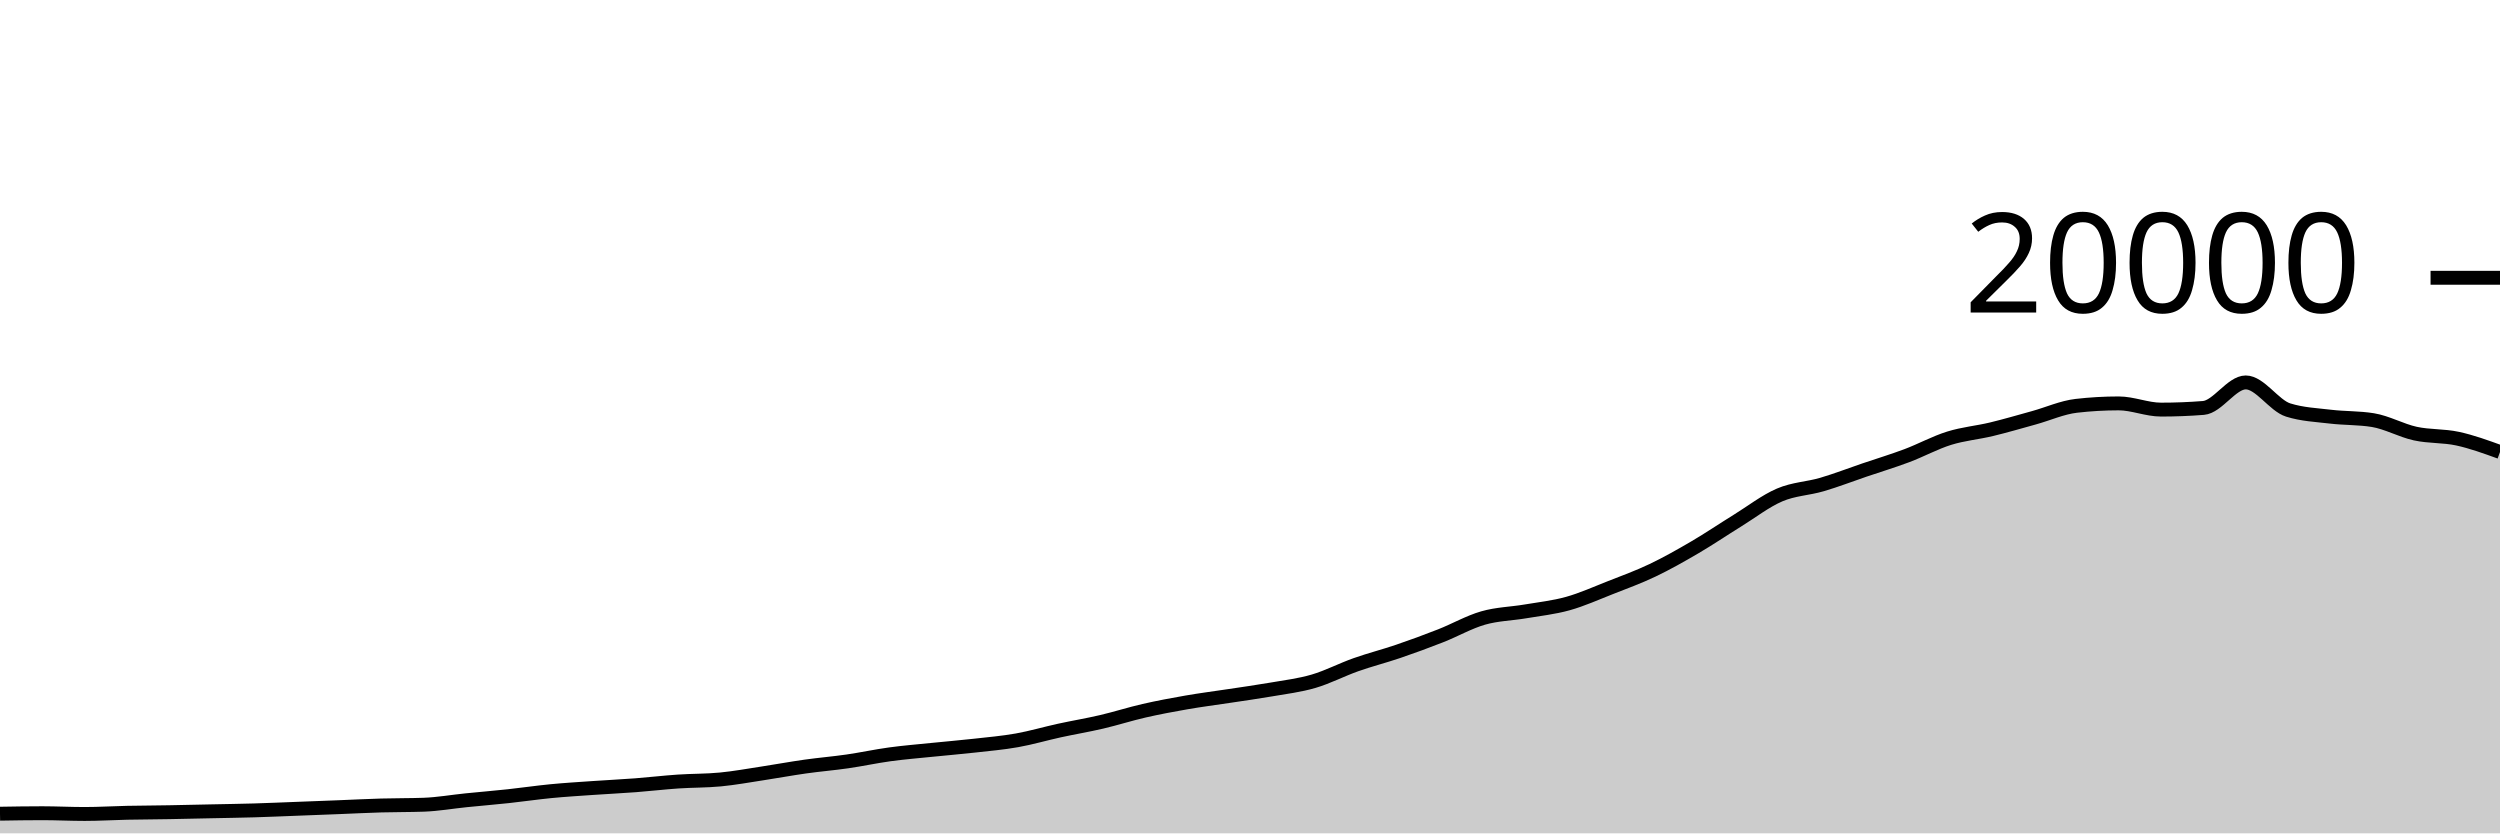
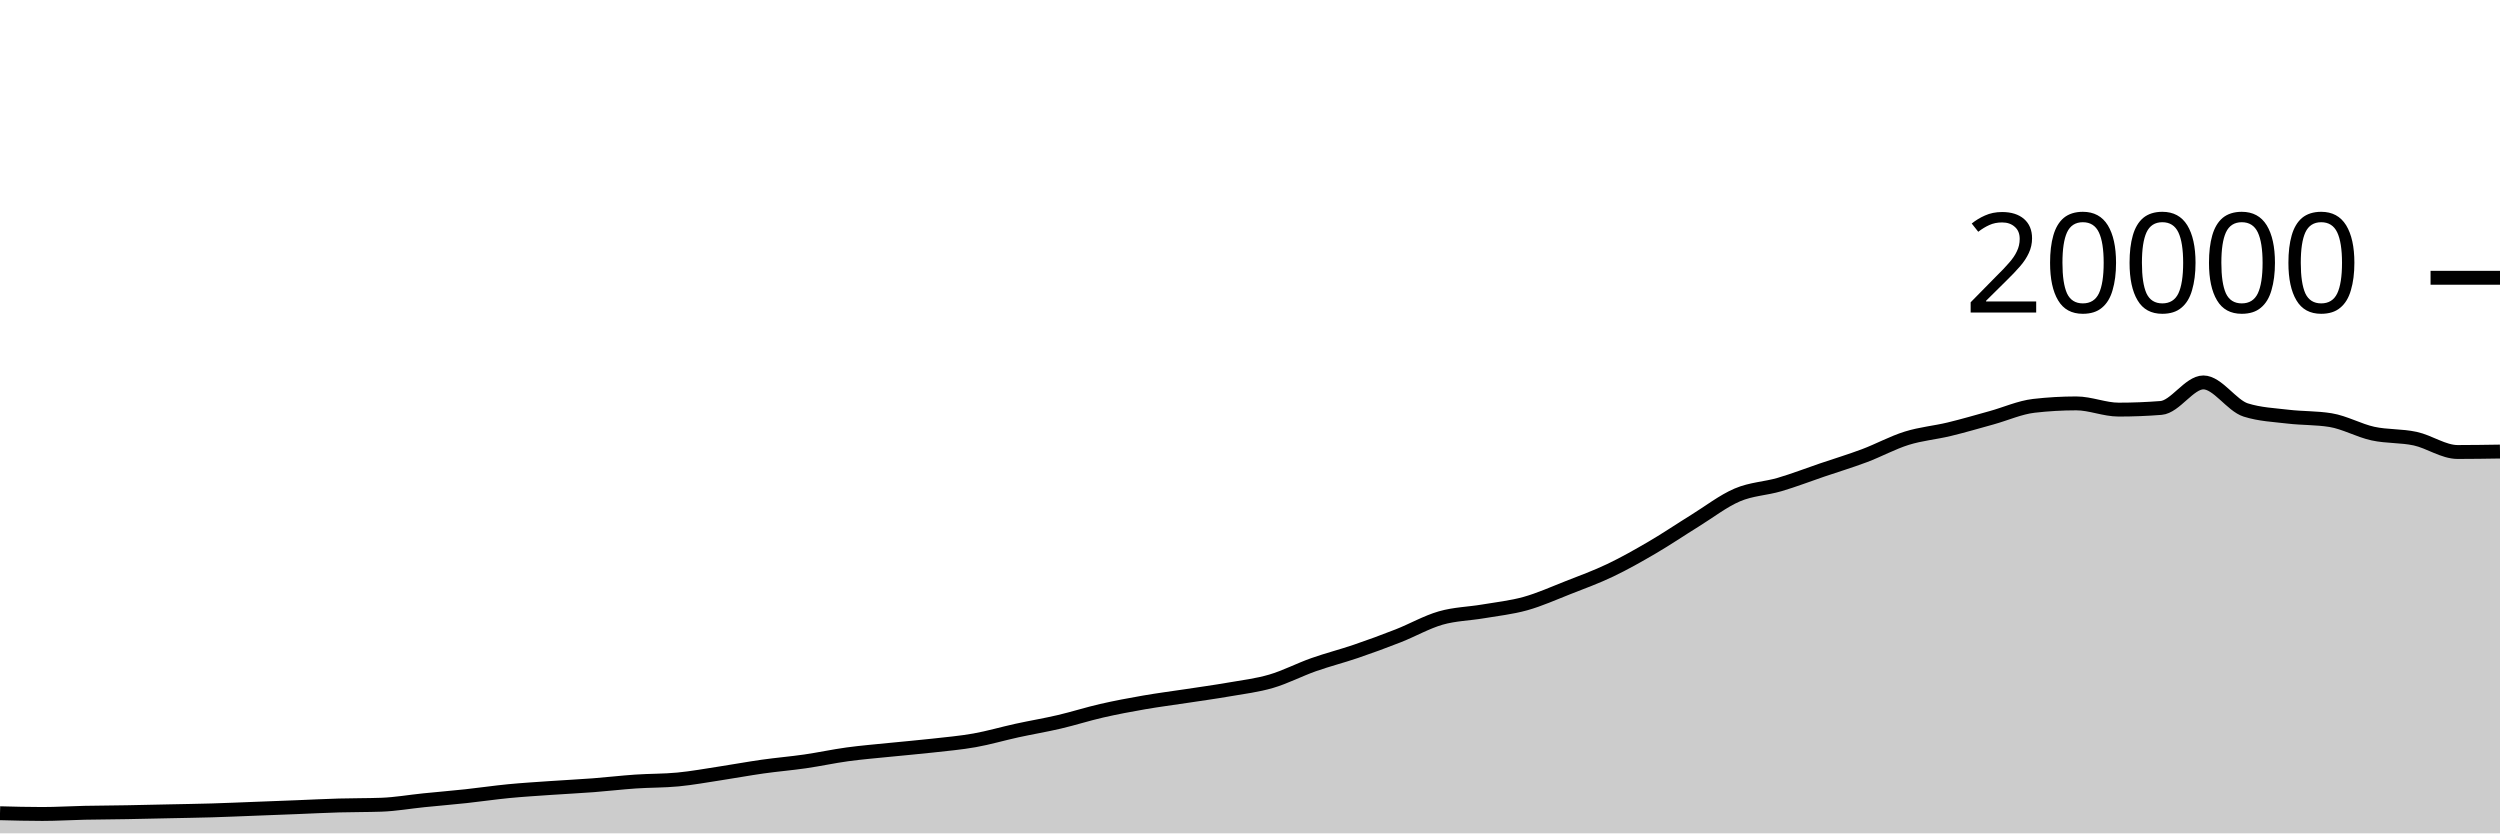
<svg xmlns="http://www.w3.org/2000/svg" viewBox="0 0 180 60">
  <g transform="translate(0,20)">
-     <path class="area" fill="rgba(0, 0, 0, 0.2)" d="M0,38.586C1.017,38.569,2.034,38.552,3.051,38.552C4.068,38.552,5.085,38.606,6.102,38.606C7.119,38.606,8.136,38.541,9.153,38.52C10.169,38.499,11.186,38.496,12.203,38.478C13.22,38.46,14.237,38.436,15.254,38.414C16.271,38.392,17.288,38.378,18.305,38.348C19.322,38.318,20.339,38.273,21.356,38.234C22.373,38.195,23.39,38.156,24.407,38.116C25.424,38.076,26.441,38.023,27.458,37.994C28.475,37.965,29.492,37.976,30.508,37.94C31.525,37.904,32.542,37.723,33.559,37.62C34.576,37.517,35.593,37.433,36.61,37.324C37.627,37.215,38.644,37.062,39.661,36.964C40.678,36.866,41.695,36.805,42.712,36.734C43.729,36.663,44.746,36.615,45.763,36.538C46.78,36.461,47.797,36.339,48.814,36.27C49.831,36.201,50.847,36.22,51.864,36.122C52.881,36.024,53.898,35.837,54.915,35.682C55.932,35.527,56.949,35.338,57.966,35.194C58.983,35.05,60,34.967,61.017,34.82C62.034,34.673,63.051,34.451,64.068,34.312C65.085,34.173,66.102,34.092,67.119,33.988C68.136,33.884,69.153,33.8,70.169,33.686C71.186,33.572,72.203,33.485,73.22,33.304C74.237,33.123,75.254,32.822,76.271,32.6C77.288,32.378,78.305,32.21,79.322,31.972C80.339,31.734,81.356,31.407,82.373,31.174C83.39,30.941,84.407,30.751,85.424,30.574C86.441,30.397,87.458,30.269,88.475,30.114C89.492,29.959,90.508,29.821,91.525,29.644C92.542,29.467,93.559,29.348,94.576,29.05C95.593,28.752,96.61,28.217,97.627,27.858C98.644,27.499,99.661,27.243,100.678,26.896C101.695,26.549,102.712,26.176,103.729,25.776C104.746,25.376,105.763,24.791,106.78,24.498C107.797,24.205,108.814,24.193,109.831,24.02C110.847,23.847,111.864,23.742,112.881,23.458C113.898,23.174,114.915,22.715,115.932,22.316C116.949,21.917,117.966,21.547,118.983,21.062C120,20.577,121.017,20.001,122.034,19.406C123.051,18.811,124.068,18.12,125.085,17.492C126.102,16.864,127.119,16.071,128.136,15.636C129.153,15.201,130.169,15.183,131.186,14.884C132.203,14.585,133.22,14.19,134.237,13.844C135.254,13.498,136.271,13.192,137.288,12.81C138.305,12.428,139.322,11.869,140.339,11.552C141.356,11.235,142.373,11.151,143.39,10.906C144.407,10.661,145.424,10.361,146.441,10.08C147.458,9.799,148.475,9.337,149.492,9.22C150.508,9.103,151.525,9.044,152.542,9.044C153.559,9.044,154.576,9.492,155.593,9.492C156.61,9.492,157.627,9.452,158.644,9.372C159.661,9.292,160.678,7.534,161.695,7.534C162.712,7.534,163.729,9.2,164.746,9.52C165.763,9.84,166.78,9.879,167.797,10C168.814,10.121,169.831,10.083,170.847,10.248C171.864,10.413,172.881,10.995,173.898,11.218C174.915,11.441,175.932,11.363,176.949,11.584C177.966,11.805,178.983,12.175,180,12.544L180,40C178.983,40,177.966,40,176.949,40C175.932,40,174.915,40,173.898,40C172.881,40,171.864,40,170.847,40C169.831,40,168.814,40,167.797,40C166.78,40,165.763,40,164.746,40C163.729,40,162.712,40,161.695,40C160.678,40,159.661,40,158.644,40C157.627,40,156.61,40,155.593,40C154.576,40,153.559,40,152.542,40C151.525,40,150.508,40,149.492,40C148.475,40,147.458,40,146.441,40C145.424,40,144.407,40,143.39,40C142.373,40,141.356,40,140.339,40C139.322,40,138.305,40,137.288,40C136.271,40,135.254,40,134.237,40C133.22,40,132.203,40,131.186,40C130.169,40,129.153,40,128.136,40C127.119,40,126.102,40,125.085,40C124.068,40,123.051,40,122.034,40C121.017,40,120,40,118.983,40C117.966,40,116.949,40,115.932,40C114.915,40,113.898,40,112.881,40C111.864,40,110.847,40,109.831,40C108.814,40,107.797,40,106.78,40C105.763,40,104.746,40,103.729,40C102.712,40,101.695,40,100.678,40C99.661,40,98.644,40,97.627,40C96.61,40,95.593,40,94.576,40C93.559,40,92.542,40,91.525,40C90.508,40,89.492,40,88.475,40C87.458,40,86.441,40,85.424,40C84.407,40,83.39,40,82.373,40C81.356,40,80.339,40,79.322,40C78.305,40,77.288,40,76.271,40C75.254,40,74.237,40,73.22,40C72.203,40,71.186,40,70.169,40C69.153,40,68.136,40,67.119,40C66.102,40,65.085,40,64.068,40C63.051,40,62.034,40,61.017,40C60,40,58.983,40,57.966,40C56.949,40,55.932,40,54.915,40C53.898,40,52.881,40,51.864,40C50.847,40,49.831,40,48.814,40C47.797,40,46.78,40,45.763,40C44.746,40,43.729,40,42.712,40C41.695,40,40.678,40,39.661,40C38.644,40,37.627,40,36.61,40C35.593,40,34.576,40,33.559,40C32.542,40,31.525,40,30.508,40C29.492,40,28.475,40,27.458,40C26.441,40,25.424,40,24.407,40C23.39,40,22.373,40,21.356,40C20.339,40,19.322,40,18.305,40C17.288,40,16.271,40,15.254,40C14.237,40,13.22,40,12.203,40C11.186,40,10.169,40,9.153,40C8.136,40,7.119,40,6.102,40C5.085,40,4.068,40,3.051,40C2.034,40,1.017,40,0,40Z" />
-     <path class="line" stroke="black" fill="none" d="M0,38.586C1.017,38.569,2.034,38.552,3.051,38.552C4.068,38.552,5.085,38.606,6.102,38.606C7.119,38.606,8.136,38.541,9.153,38.52C10.169,38.499,11.186,38.496,12.203,38.478C13.22,38.46,14.237,38.436,15.254,38.414C16.271,38.392,17.288,38.378,18.305,38.348C19.322,38.318,20.339,38.273,21.356,38.234C22.373,38.195,23.39,38.156,24.407,38.116C25.424,38.076,26.441,38.023,27.458,37.994C28.475,37.965,29.492,37.976,30.508,37.94C31.525,37.904,32.542,37.723,33.559,37.62C34.576,37.517,35.593,37.433,36.61,37.324C37.627,37.215,38.644,37.062,39.661,36.964C40.678,36.866,41.695,36.805,42.712,36.734C43.729,36.663,44.746,36.615,45.763,36.538C46.78,36.461,47.797,36.339,48.814,36.27C49.831,36.201,50.847,36.22,51.864,36.122C52.881,36.024,53.898,35.837,54.915,35.682C55.932,35.527,56.949,35.338,57.966,35.194C58.983,35.05,60,34.967,61.017,34.82C62.034,34.673,63.051,34.451,64.068,34.312C65.085,34.173,66.102,34.092,67.119,33.988C68.136,33.884,69.153,33.8,70.169,33.686C71.186,33.572,72.203,33.485,73.22,33.304C74.237,33.123,75.254,32.822,76.271,32.6C77.288,32.378,78.305,32.21,79.322,31.972C80.339,31.734,81.356,31.407,82.373,31.174C83.39,30.941,84.407,30.751,85.424,30.574C86.441,30.397,87.458,30.269,88.475,30.114C89.492,29.959,90.508,29.821,91.525,29.644C92.542,29.467,93.559,29.348,94.576,29.05C95.593,28.752,96.61,28.217,97.627,27.858C98.644,27.499,99.661,27.243,100.678,26.896C101.695,26.549,102.712,26.176,103.729,25.776C104.746,25.376,105.763,24.791,106.78,24.498C107.797,24.205,108.814,24.193,109.831,24.02C110.847,23.847,111.864,23.742,112.881,23.458C113.898,23.174,114.915,22.715,115.932,22.316C116.949,21.917,117.966,21.547,118.983,21.062C120,20.577,121.017,20.001,122.034,19.406C123.051,18.811,124.068,18.12,125.085,17.492C126.102,16.864,127.119,16.071,128.136,15.636C129.153,15.201,130.169,15.183,131.186,14.884C132.203,14.585,133.22,14.19,134.237,13.844C135.254,13.498,136.271,13.192,137.288,12.81C138.305,12.428,139.322,11.869,140.339,11.552C141.356,11.235,142.373,11.151,143.39,10.906C144.407,10.661,145.424,10.361,146.441,10.08C147.458,9.799,148.475,9.337,149.492,9.22C150.508,9.103,151.525,9.044,152.542,9.044C153.559,9.044,154.576,9.492,155.593,9.492C156.61,9.492,157.627,9.452,158.644,9.372C159.661,9.292,160.678,7.534,161.695,7.534C162.712,7.534,163.729,9.2,164.746,9.52C165.763,9.84,166.78,9.879,167.797,10C168.814,10.121,169.831,10.083,170.847,10.248C171.864,10.413,172.881,10.995,173.898,11.218C174.915,11.441,175.932,11.363,176.949,11.584C177.966,11.805,178.983,12.175,180,12.544" />
+     <path class="area" fill="rgba(0, 0, 0, 0.2)" d="M0,38.552C1.017,38.579,2.034,38.606,3.051,38.606C4.068,38.606,5.085,38.541,6.102,38.52C7.119,38.499,8.136,38.496,9.153,38.478C10.169,38.46,11.186,38.436,12.203,38.414C13.22,38.392,14.237,38.378,15.254,38.348C16.271,38.318,17.288,38.273,18.305,38.234C19.322,38.195,20.339,38.156,21.356,38.116C22.373,38.076,23.39,38.023,24.407,37.994C25.424,37.965,26.441,37.976,27.458,37.94C28.475,37.904,29.492,37.723,30.508,37.62C31.525,37.517,32.542,37.433,33.559,37.324C34.576,37.215,35.593,37.062,36.61,36.964C37.627,36.866,38.644,36.805,39.661,36.734C40.678,36.663,41.695,36.615,42.712,36.538C43.729,36.461,44.746,36.339,45.763,36.27C46.78,36.201,47.797,36.22,48.814,36.122C49.831,36.024,50.847,35.837,51.864,35.682C52.881,35.527,53.898,35.338,54.915,35.194C55.932,35.05,56.949,34.967,57.966,34.82C58.983,34.673,60,34.451,61.017,34.312C62.034,34.173,63.051,34.092,64.068,33.988C65.085,33.884,66.102,33.8,67.119,33.686C68.136,33.572,69.153,33.485,70.169,33.304C71.186,33.123,72.203,32.822,73.22,32.6C74.237,32.378,75.254,32.21,76.271,31.972C77.288,31.734,78.305,31.407,79.322,31.174C80.339,30.941,81.356,30.751,82.373,30.574C83.39,30.397,84.407,30.269,85.424,30.114C86.441,29.959,87.458,29.821,88.475,29.644C89.492,29.467,90.508,29.348,91.525,29.05C92.542,28.752,93.559,28.217,94.576,27.858C95.593,27.499,96.61,27.243,97.627,26.896C98.644,26.549,99.661,26.176,100.678,25.776C101.695,25.376,102.712,24.791,103.729,24.498C104.746,24.205,105.763,24.193,106.78,24.02C107.797,23.847,108.814,23.742,109.831,23.458C110.847,23.174,111.864,22.715,112.881,22.316C113.898,21.917,114.915,21.547,115.932,21.062C116.949,20.577,117.966,20.001,118.983,19.406C120,18.811,121.017,18.12,122.034,17.492C123.051,16.864,124.068,16.071,125.085,15.636C126.102,15.201,127.119,15.183,128.136,14.884C129.153,14.585,130.169,14.19,131.186,13.844C132.203,13.498,133.22,13.192,134.237,12.81C135.254,12.428,136.271,11.869,137.288,11.552C138.305,11.235,139.322,11.151,140.339,10.906C141.356,10.661,142.373,10.361,143.39,10.08C144.407,9.799,145.424,9.337,146.441,9.22C147.458,9.103,148.475,9.044,149.492,9.044C150.508,9.044,151.525,9.492,152.542,9.492C153.559,9.492,154.576,9.452,155.593,9.372C156.61,9.292,157.627,7.534,158.644,7.534C159.661,7.534,160.678,9.2,161.695,9.52C162.712,9.84,163.729,9.879,164.746,10C165.763,10.121,166.78,10.083,167.797,10.248C168.814,10.413,169.831,10.995,170.847,11.218C171.864,11.441,172.881,11.363,173.898,11.584C174.915,11.805,175.932,12.544,176.949,12.544C177.966,12.544,178.983,12.528,180,12.512L180,40C178.983,40,177.966,40,176.949,40C175.932,40,174.915,40,173.898,40C172.881,40,171.864,40,170.847,40C169.831,40,168.814,40,167.797,40C166.78,40,165.763,40,164.746,40C163.729,40,162.712,40,161.695,40C160.678,40,159.661,40,158.644,40C157.627,40,156.61,40,155.593,40C154.576,40,153.559,40,152.542,40C151.525,40,150.508,40,149.492,40C148.475,40,147.458,40,146.441,40C145.424,40,144.407,40,143.39,40C142.373,40,141.356,40,140.339,40C139.322,40,138.305,40,137.288,40C136.271,40,135.254,40,134.237,40C133.22,40,132.203,40,131.186,40C130.169,40,129.153,40,128.136,40C127.119,40,126.102,40,125.085,40C124.068,40,123.051,40,122.034,40C121.017,40,120,40,118.983,40C117.966,40,116.949,40,115.932,40C114.915,40,113.898,40,112.881,40C111.864,40,110.847,40,109.831,40C108.814,40,107.797,40,106.78,40C105.763,40,104.746,40,103.729,40C102.712,40,101.695,40,100.678,40C99.661,40,98.644,40,97.627,40C96.61,40,95.593,40,94.576,40C93.559,40,92.542,40,91.525,40C90.508,40,89.492,40,88.475,40C87.458,40,86.441,40,85.424,40C84.407,40,83.39,40,82.373,40C81.356,40,80.339,40,79.322,40C78.305,40,77.288,40,76.271,40C75.254,40,74.237,40,73.22,40C72.203,40,71.186,40,70.169,40C69.153,40,68.136,40,67.119,40C66.102,40,65.085,40,64.068,40C63.051,40,62.034,40,61.017,40C60,40,58.983,40,57.966,40C56.949,40,55.932,40,54.915,40C53.898,40,52.881,40,51.864,40C50.847,40,49.831,40,48.814,40C47.797,40,46.78,40,45.763,40C44.746,40,43.729,40,42.712,40C41.695,40,40.678,40,39.661,40C38.644,40,37.627,40,36.61,40C35.593,40,34.576,40,33.559,40C32.542,40,31.525,40,30.508,40C29.492,40,28.475,40,27.458,40C26.441,40,25.424,40,24.407,40C23.39,40,22.373,40,21.356,40C20.339,40,19.322,40,18.305,40C17.288,40,16.271,40,15.254,40C14.237,40,13.22,40,12.203,40C11.186,40,10.169,40,9.153,40C8.136,40,7.119,40,6.102,40C5.085,40,4.068,40,3.051,40C2.034,40,1.017,40,0,40Z" />
+     <path class="line" stroke="black" fill="none" d="M0,38.552C1.017,38.579,2.034,38.606,3.051,38.606C4.068,38.606,5.085,38.541,6.102,38.52C7.119,38.499,8.136,38.496,9.153,38.478C10.169,38.46,11.186,38.436,12.203,38.414C13.22,38.392,14.237,38.378,15.254,38.348C16.271,38.318,17.288,38.273,18.305,38.234C19.322,38.195,20.339,38.156,21.356,38.116C22.373,38.076,23.39,38.023,24.407,37.994C25.424,37.965,26.441,37.976,27.458,37.94C28.475,37.904,29.492,37.723,30.508,37.62C31.525,37.517,32.542,37.433,33.559,37.324C34.576,37.215,35.593,37.062,36.61,36.964C37.627,36.866,38.644,36.805,39.661,36.734C40.678,36.663,41.695,36.615,42.712,36.538C43.729,36.461,44.746,36.339,45.763,36.27C46.78,36.201,47.797,36.22,48.814,36.122C49.831,36.024,50.847,35.837,51.864,35.682C52.881,35.527,53.898,35.338,54.915,35.194C55.932,35.05,56.949,34.967,57.966,34.82C58.983,34.673,60,34.451,61.017,34.312C62.034,34.173,63.051,34.092,64.068,33.988C65.085,33.884,66.102,33.8,67.119,33.686C68.136,33.572,69.153,33.485,70.169,33.304C71.186,33.123,72.203,32.822,73.22,32.6C74.237,32.378,75.254,32.21,76.271,31.972C77.288,31.734,78.305,31.407,79.322,31.174C80.339,30.941,81.356,30.751,82.373,30.574C83.39,30.397,84.407,30.269,85.424,30.114C86.441,29.959,87.458,29.821,88.475,29.644C89.492,29.467,90.508,29.348,91.525,29.05C92.542,28.752,93.559,28.217,94.576,27.858C95.593,27.499,96.61,27.243,97.627,26.896C98.644,26.549,99.661,26.176,100.678,25.776C101.695,25.376,102.712,24.791,103.729,24.498C104.746,24.205,105.763,24.193,106.78,24.02C107.797,23.847,108.814,23.742,109.831,23.458C110.847,23.174,111.864,22.715,112.881,22.316C113.898,21.917,114.915,21.547,115.932,21.062C116.949,20.577,117.966,20.001,118.983,19.406C120,18.811,121.017,18.12,122.034,17.492C123.051,16.864,124.068,16.071,125.085,15.636C126.102,15.201,127.119,15.183,128.136,14.884C129.153,14.585,130.169,14.19,131.186,13.844C132.203,13.498,133.22,13.192,134.237,12.81C135.254,12.428,136.271,11.869,137.288,11.552C138.305,11.235,139.322,11.151,140.339,10.906C141.356,10.661,142.373,10.361,143.39,10.08C144.407,9.799,145.424,9.337,146.441,9.22C147.458,9.103,148.475,9.044,149.492,9.044C150.508,9.044,151.525,9.492,152.542,9.492C153.559,9.492,154.576,9.452,155.593,9.372C156.61,9.292,157.627,7.534,158.644,7.534C159.661,7.534,160.678,9.2,161.695,9.52C162.712,9.84,163.729,9.879,164.746,10C165.763,10.121,166.78,10.083,167.797,10.248C168.814,10.413,169.831,10.995,170.847,11.218C171.864,11.441,172.881,11.363,173.898,11.584C174.915,11.805,175.932,12.544,176.949,12.544C177.966,12.544,178.983,12.528,180,12.512" />
    <path class="axis-ceiling" stroke-width="1" stroke="black" fill="none" d="M175,0L180,0" />
    <text class="axis-ceiling-label" font-family="sans-serif" text-anchor="end" font-size="10px" x="170" y="2.5">20000</text>
  </g>
</svg>
